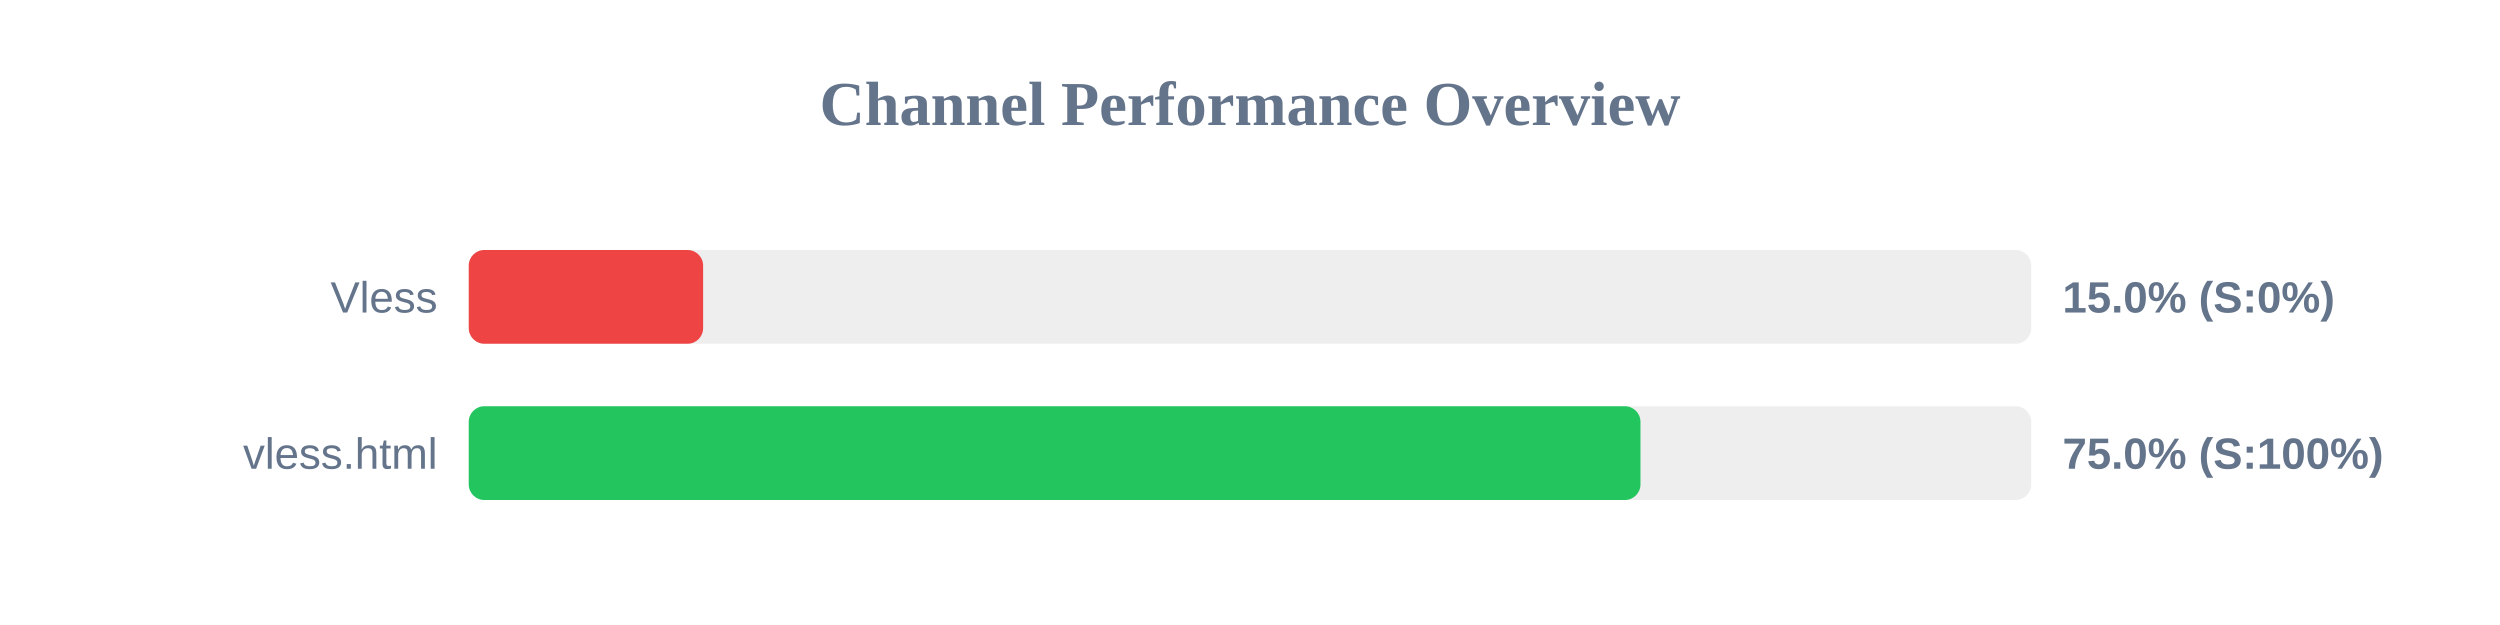
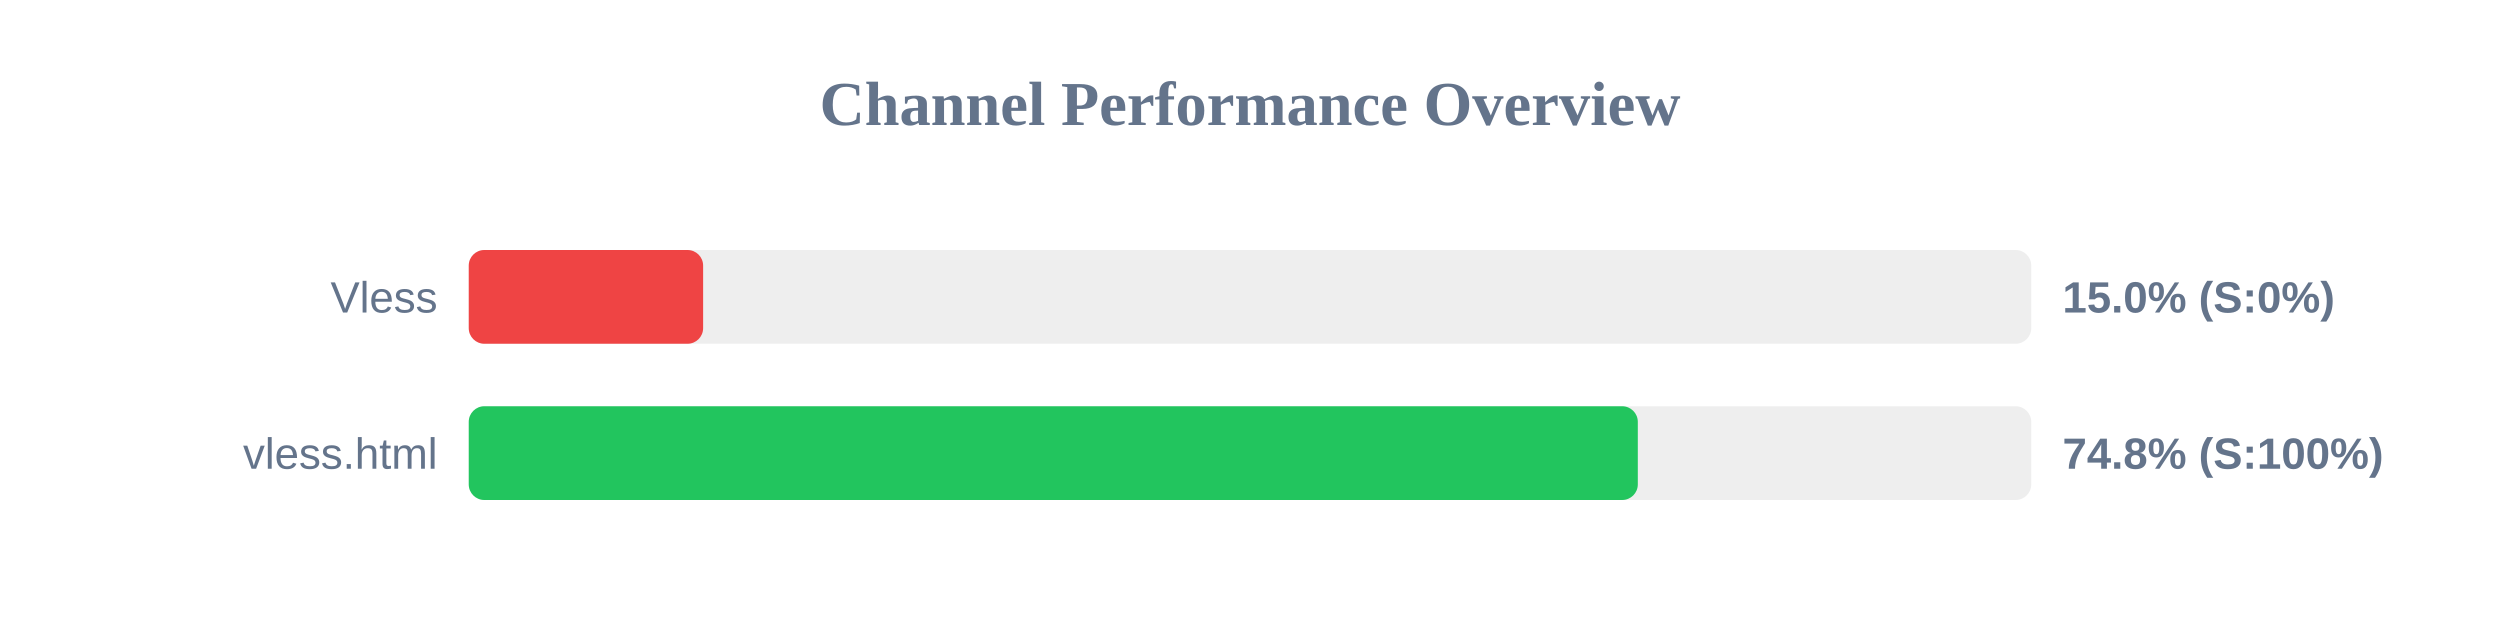
<svg xmlns="http://www.w3.org/2000/svg" width="800" height="200" version="1.1">
  <style>
        .row { font: 14px Arial; fill: #64748b; }
        .score { font: bold 14px Arial; fill: #64748b; }
    </style>
  <text x="400" y="40" text-anchor="middle" font-size="20px" font-weight="bold" fill="#64748b">Channel Performance Overview</text>
  <rect x="150" y="80" width="500" height="30" fill="#eee" rx="5" />
  <rect x="150" y="80" width="75.0" height="30" fill="#ef4444" rx="5" />
  <text x="140" y="100" text-anchor="end" class="row">Vless</text>
  <text x="660" y="100" text-anchor="start" class="score">15.0% (S:0%)</text>
  <rect x="150" y="130" width="500" height="30" fill="#eee" rx="5" />
-   <rect x="150" y="130" width="374.95" height="30" fill="#22c55e" rx="5" />
+   <rect x="150" y="130" width="374.1" height="30" fill="#22c55e" rx="5" />
  <text x="140" y="150" text-anchor="end" class="row">vless.html</text>
-   <text x="660" y="150" text-anchor="start" class="score">75.0% (S:100%)</text>
+   <text x="660" y="150" text-anchor="start" class="score">74.8% (S:100%)</text>
</svg>
